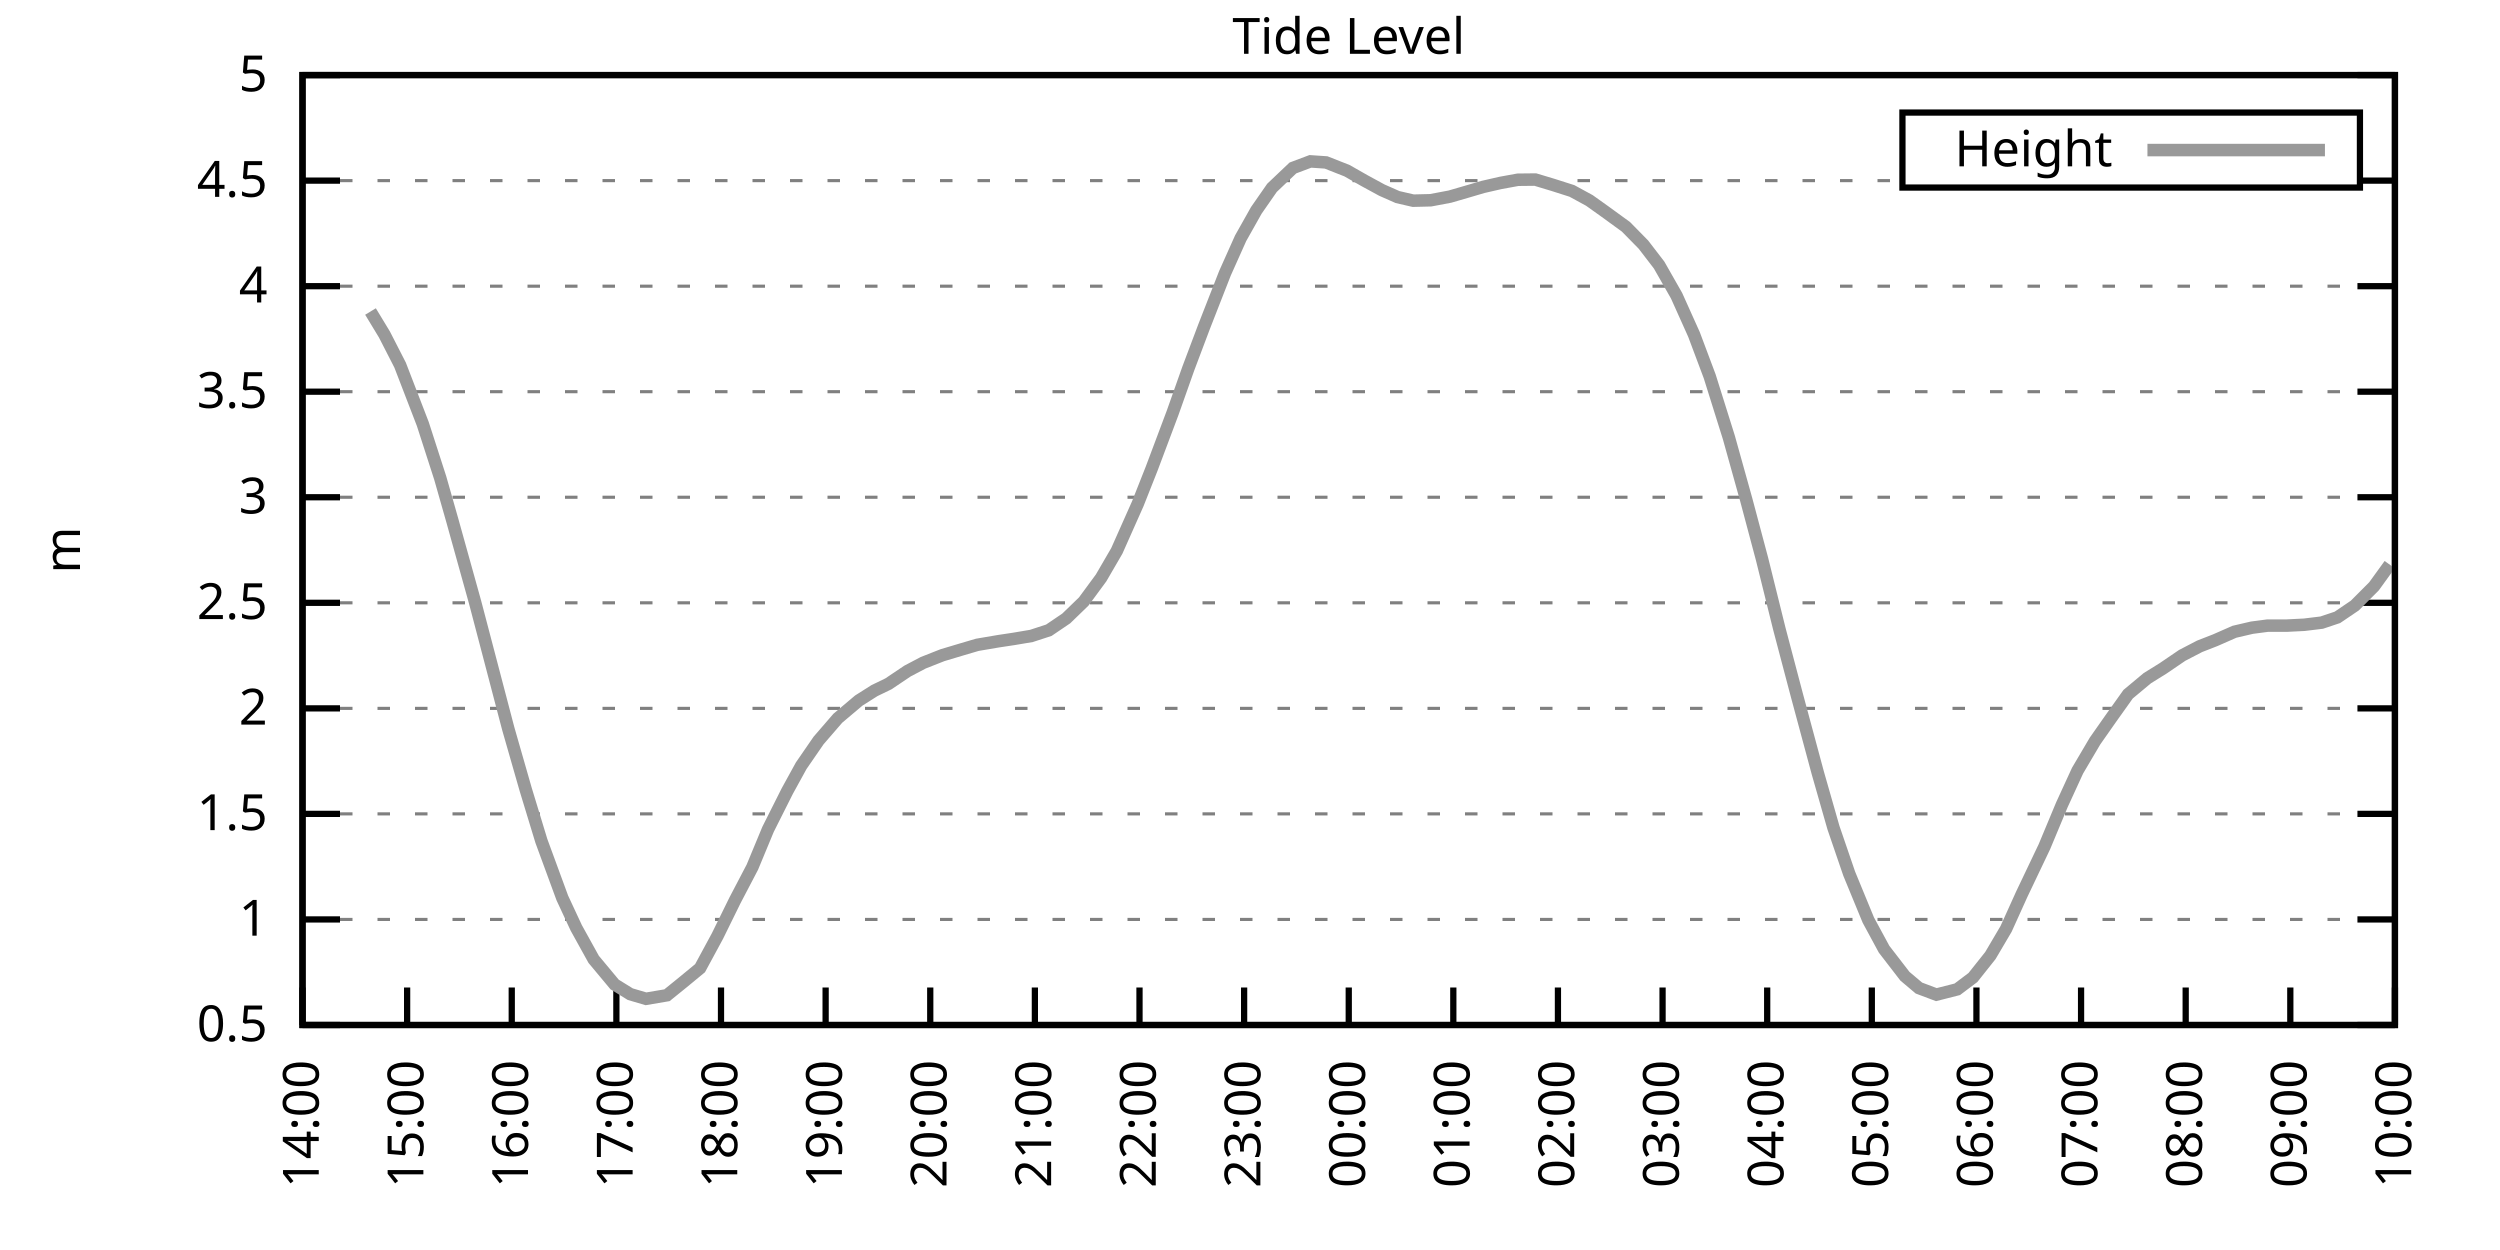
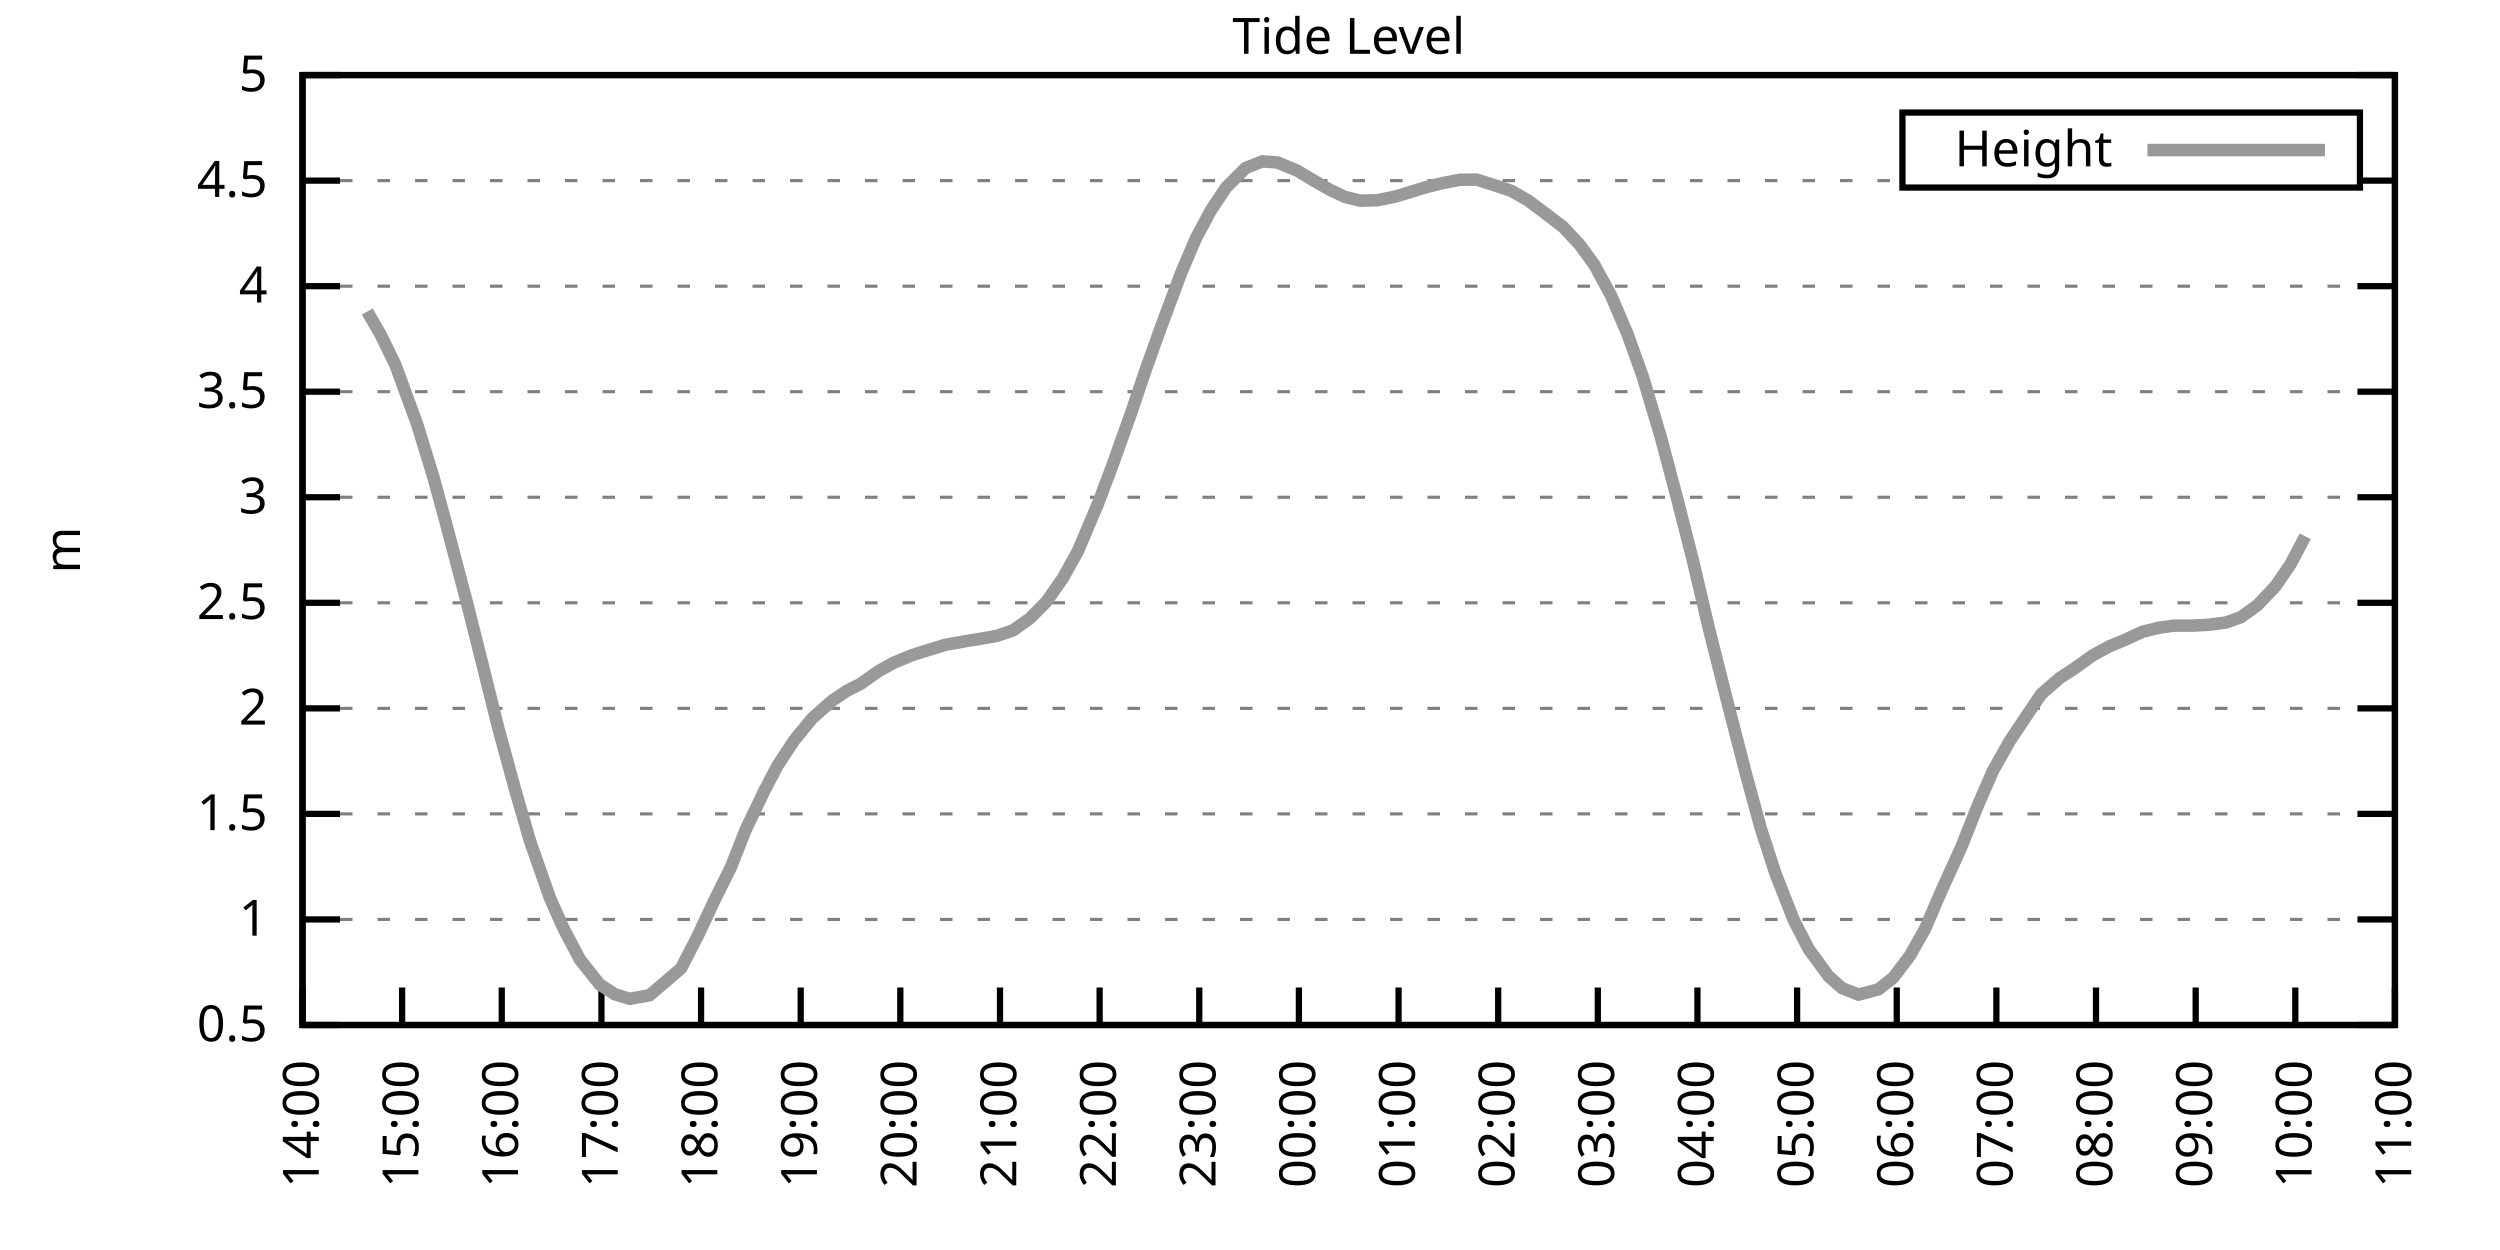
<svg xmlns="http://www.w3.org/2000/svg" xmlns:xlink="http://www.w3.org/1999/xlink" width="400" height="200" viewBox="0 0 400 200">
  <g id="gnuplot_canvas">
    <rect x="0" y="0" width="400" height="200" fill="none" />
    <defs>
      <circle id="gpDot" r="0.5" stroke-width="0.5" stroke="currentColor" />
      <path id="gpPt0" stroke-width="0.333" stroke="currentColor" d="M-1,0 h2 M0,-1 v2" />
      <path id="gpPt1" stroke-width="0.333" stroke="currentColor" d="M-1,-1 L1,1 M1,-1 L-1,1" />
      <path id="gpPt2" stroke-width="0.333" stroke="currentColor" d="M-1,0 L1,0 M0,-1 L0,1 M-1,-1 L1,1 M-1,1 L1,-1" />
      <rect id="gpPt3" stroke-width="0.333" stroke="currentColor" x="-1" y="-1" width="2" height="2" />
      <rect id="gpPt4" stroke-width="0.333" stroke="currentColor" fill="currentColor" x="-1" y="-1" width="2" height="2" />
      <circle id="gpPt5" stroke-width="0.333" stroke="currentColor" cx="0" cy="0" r="1" />
      <use xlink:href="#gpPt5" id="gpPt6" fill="currentColor" stroke="none" />
      <path id="gpPt7" stroke-width="0.333" stroke="currentColor" d="M0,-1.33 L-1.33,0.67 L1.33,0.67 z" />
      <use xlink:href="#gpPt7" id="gpPt8" fill="currentColor" stroke="none" />
      <use xlink:href="#gpPt7" id="gpPt9" stroke="currentColor" transform="rotate(180)" />
      <use xlink:href="#gpPt9" id="gpPt10" fill="currentColor" stroke="none" />
      <use xlink:href="#gpPt3" id="gpPt11" stroke="currentColor" transform="rotate(45)" />
      <use xlink:href="#gpPt11" id="gpPt12" fill="currentColor" stroke="none" />
      <path id="gpPt13" stroke-width="0.333" stroke="currentColor" d="M0,1.330 L1.265,0.411 L0.782,-1.067 L-0.782,-1.076 L-1.265,0.411 z" />
      <use xlink:href="#gpPt13" id="gpPt14" fill="currentColor" stroke="none" />
      <filter id="textbox" filterUnits="objectBoundingBox" x="0" y="0" height="1" width="1">
        <feFlood flood-color="white" flood-opacity="1" result="bgnd" />
        <feComposite in="SourceGraphic" in2="bgnd" operator="atop" />
      </filter>
      <filter id="greybox" filterUnits="objectBoundingBox" x="0" y="0" height="1" width="1">
        <feFlood flood-color="lightgrey" flood-opacity="1" result="grey" />
        <feComposite in="SourceGraphic" in2="grey" operator="atop" />
      </filter>
    </defs>
    <g fill="none" color="white" stroke="currentColor" stroke-width="1.00" stroke-linecap="butt" stroke-linejoin="miter">
</g>
    <g fill="none" color="black" stroke="currentColor" stroke-width="1.00" stroke-linecap="butt" stroke-linejoin="miter">
      <g stroke="none" shape-rendering="crispEdges">
        <polygon fill="rgb(255, 255, 255)" points="48.40,164.00 383.18,164.00 383.18,12.02 48.40,12.02 " />
      </g>
    </g>
    <g fill="none" color="black" stroke="currentColor" stroke-width="1.00" stroke-linecap="butt" stroke-linejoin="miter">
</g>
    <g fill="none" color="black" stroke="black" stroke-width="0.50" stroke-linecap="butt" stroke-linejoin="miter">
</g>
    <g fill="none" color="gray" stroke="currentColor" stroke-width="0.50" stroke-linecap="butt" stroke-linejoin="miter">
      <path stroke="gray" stroke-dasharray="2,4" class="gridline" d="M48.40,164.00 L383.19,164.00  " />
    </g>
    <g fill="none" color="gray" stroke="gray" stroke-width="1.00" stroke-linecap="butt" stroke-linejoin="miter">
</g>
    <g fill="none" color="black" stroke="currentColor" stroke-width="1.00" stroke-linecap="butt" stroke-linejoin="miter">
      <path stroke="black" d="M48.40,164.00 L54.40,164.00 M383.19,164.00 L377.19,164.00  " />
      <g transform="translate(42.80,166.60)" stroke="none" fill="black" font-family="Sans" font-size="8.00" text-anchor="end">
        <text>
          <tspan font-family="Sans"> 0.5</tspan>
        </text>
      </g>
    </g>
    <g fill="none" color="black" stroke="currentColor" stroke-width="1.00" stroke-linecap="butt" stroke-linejoin="miter">
</g>
    <g fill="none" color="black" stroke="black" stroke-width="0.50" stroke-linecap="butt" stroke-linejoin="miter">
</g>
    <g fill="none" color="gray" stroke="currentColor" stroke-width="0.50" stroke-linecap="butt" stroke-linejoin="miter">
      <path stroke="gray" stroke-dasharray="2,4" class="gridline" d="M48.40,147.11 L383.19,147.11  " />
    </g>
    <g fill="none" color="gray" stroke="gray" stroke-width="1.00" stroke-linecap="butt" stroke-linejoin="miter">
</g>
    <g fill="none" color="black" stroke="currentColor" stroke-width="1.00" stroke-linecap="butt" stroke-linejoin="miter">
      <path stroke="black" d="M48.40,147.11 L54.40,147.11 M383.19,147.11 L377.19,147.11  " />
      <g transform="translate(42.80,149.71)" stroke="none" fill="black" font-family="Sans" font-size="8.00" text-anchor="end">
        <text>
          <tspan font-family="Sans"> 1</tspan>
        </text>
      </g>
    </g>
    <g fill="none" color="black" stroke="currentColor" stroke-width="1.00" stroke-linecap="butt" stroke-linejoin="miter">
</g>
    <g fill="none" color="black" stroke="black" stroke-width="0.50" stroke-linecap="butt" stroke-linejoin="miter">
</g>
    <g fill="none" color="gray" stroke="currentColor" stroke-width="0.50" stroke-linecap="butt" stroke-linejoin="miter">
      <path stroke="gray" stroke-dasharray="2,4" class="gridline" d="M48.40,130.22 L383.19,130.22  " />
    </g>
    <g fill="none" color="gray" stroke="gray" stroke-width="1.00" stroke-linecap="butt" stroke-linejoin="miter">
</g>
    <g fill="none" color="black" stroke="currentColor" stroke-width="1.00" stroke-linecap="butt" stroke-linejoin="miter">
      <path stroke="black" d="M48.40,130.22 L54.40,130.22 M383.19,130.22 L377.19,130.22  " />
      <g transform="translate(42.80,132.82)" stroke="none" fill="black" font-family="Sans" font-size="8.00" text-anchor="end">
        <text>
          <tspan font-family="Sans"> 1.5</tspan>
        </text>
      </g>
    </g>
    <g fill="none" color="black" stroke="currentColor" stroke-width="1.00" stroke-linecap="butt" stroke-linejoin="miter">
</g>
    <g fill="none" color="black" stroke="black" stroke-width="0.50" stroke-linecap="butt" stroke-linejoin="miter">
</g>
    <g fill="none" color="gray" stroke="currentColor" stroke-width="0.50" stroke-linecap="butt" stroke-linejoin="miter">
      <path stroke="gray" stroke-dasharray="2,4" class="gridline" d="M48.40,113.34 L383.19,113.34  " />
    </g>
    <g fill="none" color="gray" stroke="gray" stroke-width="1.00" stroke-linecap="butt" stroke-linejoin="miter">
</g>
    <g fill="none" color="black" stroke="currentColor" stroke-width="1.00" stroke-linecap="butt" stroke-linejoin="miter">
      <path stroke="black" d="M48.40,113.34 L54.40,113.34 M383.19,113.34 L377.19,113.34  " />
      <g transform="translate(42.80,115.94)" stroke="none" fill="black" font-family="Sans" font-size="8.00" text-anchor="end">
        <text>
          <tspan font-family="Sans"> 2</tspan>
        </text>
      </g>
    </g>
    <g fill="none" color="black" stroke="currentColor" stroke-width="1.00" stroke-linecap="butt" stroke-linejoin="miter">
</g>
    <g fill="none" color="black" stroke="black" stroke-width="0.50" stroke-linecap="butt" stroke-linejoin="miter">
</g>
    <g fill="none" color="gray" stroke="currentColor" stroke-width="0.50" stroke-linecap="butt" stroke-linejoin="miter">
      <path stroke="gray" stroke-dasharray="2,4" class="gridline" d="M48.40,96.45 L383.19,96.45  " />
    </g>
    <g fill="none" color="gray" stroke="gray" stroke-width="1.00" stroke-linecap="butt" stroke-linejoin="miter">
</g>
    <g fill="none" color="black" stroke="currentColor" stroke-width="1.00" stroke-linecap="butt" stroke-linejoin="miter">
      <path stroke="black" d="M48.40,96.45 L54.40,96.45 M383.19,96.45 L377.19,96.45  " />
      <g transform="translate(42.80,99.05)" stroke="none" fill="black" font-family="Sans" font-size="8.00" text-anchor="end">
        <text>
          <tspan font-family="Sans"> 2.5</tspan>
        </text>
      </g>
    </g>
    <g fill="none" color="black" stroke="currentColor" stroke-width="1.00" stroke-linecap="butt" stroke-linejoin="miter">
</g>
    <g fill="none" color="black" stroke="black" stroke-width="0.50" stroke-linecap="butt" stroke-linejoin="miter">
</g>
    <g fill="none" color="gray" stroke="currentColor" stroke-width="0.50" stroke-linecap="butt" stroke-linejoin="miter">
      <path stroke="gray" stroke-dasharray="2,4" class="gridline" d="M48.40,79.56 L383.19,79.56  " />
    </g>
    <g fill="none" color="gray" stroke="gray" stroke-width="1.00" stroke-linecap="butt" stroke-linejoin="miter">
</g>
    <g fill="none" color="black" stroke="currentColor" stroke-width="1.00" stroke-linecap="butt" stroke-linejoin="miter">
      <path stroke="black" d="M48.40,79.56 L54.40,79.56 M383.19,79.56 L377.19,79.56  " />
      <g transform="translate(42.80,82.16)" stroke="none" fill="black" font-family="Sans" font-size="8.00" text-anchor="end">
        <text>
          <tspan font-family="Sans"> 3</tspan>
        </text>
      </g>
    </g>
    <g fill="none" color="black" stroke="currentColor" stroke-width="1.00" stroke-linecap="butt" stroke-linejoin="miter">
</g>
    <g fill="none" color="black" stroke="black" stroke-width="0.50" stroke-linecap="butt" stroke-linejoin="miter">
</g>
    <g fill="none" color="gray" stroke="currentColor" stroke-width="0.50" stroke-linecap="butt" stroke-linejoin="miter">
      <path stroke="gray" stroke-dasharray="2,4" class="gridline" d="M48.40,62.67 L383.19,62.67  " />
    </g>
    <g fill="none" color="gray" stroke="gray" stroke-width="1.00" stroke-linecap="butt" stroke-linejoin="miter">
</g>
    <g fill="none" color="black" stroke="currentColor" stroke-width="1.00" stroke-linecap="butt" stroke-linejoin="miter">
      <path stroke="black" d="M48.40,62.67 L54.40,62.67 M383.19,62.67 L377.19,62.67  " />
      <g transform="translate(42.80,65.27)" stroke="none" fill="black" font-family="Sans" font-size="8.00" text-anchor="end">
        <text>
          <tspan font-family="Sans"> 3.5</tspan>
        </text>
      </g>
    </g>
    <g fill="none" color="black" stroke="currentColor" stroke-width="1.00" stroke-linecap="butt" stroke-linejoin="miter">
</g>
    <g fill="none" color="black" stroke="black" stroke-width="0.50" stroke-linecap="butt" stroke-linejoin="miter">
</g>
    <g fill="none" color="gray" stroke="currentColor" stroke-width="0.50" stroke-linecap="butt" stroke-linejoin="miter">
      <path stroke="gray" stroke-dasharray="2,4" class="gridline" d="M48.40,45.79 L383.19,45.79  " />
    </g>
    <g fill="none" color="gray" stroke="gray" stroke-width="1.00" stroke-linecap="butt" stroke-linejoin="miter">
</g>
    <g fill="none" color="black" stroke="currentColor" stroke-width="1.00" stroke-linecap="butt" stroke-linejoin="miter">
      <path stroke="black" d="M48.40,45.79 L54.40,45.79 M383.19,45.79 L377.19,45.79  " />
      <g transform="translate(42.80,48.39)" stroke="none" fill="black" font-family="Sans" font-size="8.00" text-anchor="end">
        <text>
          <tspan font-family="Sans"> 4</tspan>
        </text>
      </g>
    </g>
    <g fill="none" color="black" stroke="currentColor" stroke-width="1.00" stroke-linecap="butt" stroke-linejoin="miter">
</g>
    <g fill="none" color="black" stroke="black" stroke-width="0.50" stroke-linecap="butt" stroke-linejoin="miter">
</g>
    <g fill="none" color="gray" stroke="currentColor" stroke-width="0.50" stroke-linecap="butt" stroke-linejoin="miter">
      <path stroke="gray" stroke-dasharray="2,4" class="gridline" d="M48.40,28.90 L304.39,28.90 M377.59,28.90 L383.19,28.90  " />
    </g>
    <g fill="none" color="gray" stroke="gray" stroke-width="1.00" stroke-linecap="butt" stroke-linejoin="miter">
</g>
    <g fill="none" color="black" stroke="currentColor" stroke-width="1.00" stroke-linecap="butt" stroke-linejoin="miter">
      <path stroke="black" d="M48.40,28.90 L54.40,28.90 M383.19,28.90 L377.19,28.90  " />
      <g transform="translate(42.80,31.50)" stroke="none" fill="black" font-family="Sans" font-size="8.00" text-anchor="end">
        <text>
          <tspan font-family="Sans"> 4.5</tspan>
        </text>
      </g>
    </g>
    <g fill="none" color="black" stroke="currentColor" stroke-width="1.00" stroke-linecap="butt" stroke-linejoin="miter">
</g>
    <g fill="none" color="black" stroke="black" stroke-width="0.50" stroke-linecap="butt" stroke-linejoin="miter">
</g>
    <g fill="none" color="gray" stroke="currentColor" stroke-width="0.50" stroke-linecap="butt" stroke-linejoin="miter">
      <path stroke="gray" stroke-dasharray="2,4" class="gridline" d="M48.40,12.01 L383.19,12.01  " />
    </g>
    <g fill="none" color="gray" stroke="gray" stroke-width="1.00" stroke-linecap="butt" stroke-linejoin="miter">
</g>
    <g fill="none" color="black" stroke="currentColor" stroke-width="1.00" stroke-linecap="butt" stroke-linejoin="miter">
      <path stroke="black" d="M48.40,12.01 L54.40,12.01 M383.19,12.01 L377.19,12.01  " />
      <g transform="translate(42.80,14.61)" stroke="none" fill="black" font-family="Sans" font-size="8.00" text-anchor="end">
        <text>
          <tspan font-family="Sans"> 5</tspan>
        </text>
      </g>
    </g>
    <g fill="none" color="black" stroke="currentColor" stroke-width="1.00" stroke-linecap="butt" stroke-linejoin="miter">
      <path stroke="black" d="M48.40,164.00 L48.40,158.00  " />
      <g transform="translate(51.00,169.60) rotate(270.00)" stroke="none" fill="black" font-family="Sans" font-size="8.00" text-anchor="end">
        <text>
          <tspan font-family="Sans">14:00</tspan>
        </text>
      </g>
    </g>
    <g fill="none" color="black" stroke="currentColor" stroke-width="1.00" stroke-linecap="butt" stroke-linejoin="miter">
-       <path stroke="black" d="M65.14,164.00 L65.14,158.00  " />
-       <g transform="translate(67.74,169.60) rotate(270.00)" stroke="none" fill="black" font-family="Sans" font-size="8.00" text-anchor="end">
+       <path stroke="black" d="M64.34,164.00 L64.34,158.00  " />
+       <g transform="translate(66.94,169.60) rotate(270.00)" stroke="none" fill="black" font-family="Sans" font-size="8.00" text-anchor="end">
        <text>
          <tspan font-family="Sans">15:00</tspan>
        </text>
      </g>
    </g>
    <g fill="none" color="black" stroke="currentColor" stroke-width="1.00" stroke-linecap="butt" stroke-linejoin="miter">
-       <path stroke="black" d="M81.88,164.00 L81.88,158.00  " />
-       <g transform="translate(84.48,169.60) rotate(270.00)" stroke="none" fill="black" font-family="Sans" font-size="8.00" text-anchor="end">
+       <path stroke="black" d="M80.28,164.00 L80.28,158.00  " />
+       <g transform="translate(82.88,169.60) rotate(270.00)" stroke="none" fill="black" font-family="Sans" font-size="8.00" text-anchor="end">
        <text>
          <tspan font-family="Sans">16:00</tspan>
        </text>
      </g>
    </g>
    <g fill="none" color="black" stroke="currentColor" stroke-width="1.00" stroke-linecap="butt" stroke-linejoin="miter">
-       <path stroke="black" d="M98.62,164.00 L98.62,158.00  " />
-       <g transform="translate(101.22,169.60) rotate(270.00)" stroke="none" fill="black" font-family="Sans" font-size="8.00" text-anchor="end">
+       <path stroke="black" d="M96.23,164.00 L96.23,158.00  " />
+       <g transform="translate(98.83,169.60) rotate(270.00)" stroke="none" fill="black" font-family="Sans" font-size="8.00" text-anchor="end">
        <text>
          <tspan font-family="Sans">17:00</tspan>
        </text>
      </g>
    </g>
    <g fill="none" color="black" stroke="currentColor" stroke-width="1.00" stroke-linecap="butt" stroke-linejoin="miter">
-       <path stroke="black" d="M115.36,164.00 L115.36,158.00  " />
-       <g transform="translate(117.96,169.60) rotate(270.00)" stroke="none" fill="black" font-family="Sans" font-size="8.00" text-anchor="end">
+       <path stroke="black" d="M112.17,164.00 L112.17,158.00  " />
+       <g transform="translate(114.77,169.60) rotate(270.00)" stroke="none" fill="black" font-family="Sans" font-size="8.00" text-anchor="end">
        <text>
          <tspan font-family="Sans">18:00</tspan>
        </text>
      </g>
    </g>
    <g fill="none" color="black" stroke="currentColor" stroke-width="1.00" stroke-linecap="butt" stroke-linejoin="miter">
-       <path stroke="black" d="M132.10,164.00 L132.10,158.00  " />
-       <g transform="translate(134.70,169.60) rotate(270.00)" stroke="none" fill="black" font-family="Sans" font-size="8.00" text-anchor="end">
+       <path stroke="black" d="M128.11,164.00 L128.11,158.00  " />
+       <g transform="translate(130.71,169.60) rotate(270.00)" stroke="none" fill="black" font-family="Sans" font-size="8.00" text-anchor="end">
        <text>
          <tspan font-family="Sans">19:00</tspan>
        </text>
      </g>
    </g>
    <g fill="none" color="black" stroke="currentColor" stroke-width="1.00" stroke-linecap="butt" stroke-linejoin="miter">
-       <path stroke="black" d="M148.84,164.00 L148.84,158.00  " />
-       <g transform="translate(151.44,169.60) rotate(270.00)" stroke="none" fill="black" font-family="Sans" font-size="8.00" text-anchor="end">
+       <path stroke="black" d="M144.05,164.00 L144.05,158.00  " />
+       <g transform="translate(146.65,169.60) rotate(270.00)" stroke="none" fill="black" font-family="Sans" font-size="8.00" text-anchor="end">
        <text>
          <tspan font-family="Sans">20:00</tspan>
        </text>
      </g>
    </g>
    <g fill="none" color="black" stroke="currentColor" stroke-width="1.00" stroke-linecap="butt" stroke-linejoin="miter">
-       <path stroke="black" d="M165.58,164.00 L165.58,158.00  " />
-       <g transform="translate(168.18,169.60) rotate(270.00)" stroke="none" fill="black" font-family="Sans" font-size="8.00" text-anchor="end">
+       <path stroke="black" d="M160.00,164.00 L160.00,158.00  " />
+       <g transform="translate(162.60,169.60) rotate(270.00)" stroke="none" fill="black" font-family="Sans" font-size="8.00" text-anchor="end">
        <text>
          <tspan font-family="Sans">21:00</tspan>
        </text>
      </g>
    </g>
    <g fill="none" color="black" stroke="currentColor" stroke-width="1.00" stroke-linecap="butt" stroke-linejoin="miter">
-       <path stroke="black" d="M182.32,164.00 L182.32,158.00  " />
-       <g transform="translate(184.92,169.60) rotate(270.00)" stroke="none" fill="black" font-family="Sans" font-size="8.00" text-anchor="end">
+       <path stroke="black" d="M175.94,164.00 L175.94,158.00  " />
+       <g transform="translate(178.54,169.60) rotate(270.00)" stroke="none" fill="black" font-family="Sans" font-size="8.00" text-anchor="end">
        <text>
          <tspan font-family="Sans">22:00</tspan>
        </text>
      </g>
    </g>
    <g fill="none" color="black" stroke="currentColor" stroke-width="1.00" stroke-linecap="butt" stroke-linejoin="miter">
-       <path stroke="black" d="M199.06,164.00 L199.06,158.00  " />
-       <g transform="translate(201.66,169.60) rotate(270.00)" stroke="none" fill="black" font-family="Sans" font-size="8.00" text-anchor="end">
+       <path stroke="black" d="M191.88,164.00 L191.88,158.00  " />
+       <g transform="translate(194.48,169.60) rotate(270.00)" stroke="none" fill="black" font-family="Sans" font-size="8.00" text-anchor="end">
        <text>
          <tspan font-family="Sans">23:00</tspan>
        </text>
      </g>
    </g>
    <g fill="none" color="black" stroke="currentColor" stroke-width="1.00" stroke-linecap="butt" stroke-linejoin="miter">
-       <path stroke="black" d="M215.80,164.00 L215.80,158.00  " />
-       <g transform="translate(218.40,169.60) rotate(270.00)" stroke="none" fill="black" font-family="Sans" font-size="8.00" text-anchor="end">
+       <path stroke="black" d="M207.82,164.00 L207.82,158.00  " />
+       <g transform="translate(210.42,169.60) rotate(270.00)" stroke="none" fill="black" font-family="Sans" font-size="8.00" text-anchor="end">
        <text>
          <tspan font-family="Sans">00:00</tspan>
        </text>
      </g>
    </g>
    <g fill="none" color="black" stroke="currentColor" stroke-width="1.00" stroke-linecap="butt" stroke-linejoin="miter">
-       <path stroke="black" d="M232.53,164.00 L232.53,158.00  " />
-       <g transform="translate(235.13,169.60) rotate(270.00)" stroke="none" fill="black" font-family="Sans" font-size="8.00" text-anchor="end">
+       <path stroke="black" d="M223.77,164.00 L223.77,158.00  " />
+       <g transform="translate(226.37,169.60) rotate(270.00)" stroke="none" fill="black" font-family="Sans" font-size="8.00" text-anchor="end">
        <text>
          <tspan font-family="Sans">01:00</tspan>
        </text>
      </g>
    </g>
    <g fill="none" color="black" stroke="currentColor" stroke-width="1.00" stroke-linecap="butt" stroke-linejoin="miter">
-       <path stroke="black" d="M249.27,164.00 L249.27,158.00  " />
-       <g transform="translate(251.87,169.60) rotate(270.00)" stroke="none" fill="black" font-family="Sans" font-size="8.00" text-anchor="end">
+       <path stroke="black" d="M239.71,164.00 L239.71,158.00  " />
+       <g transform="translate(242.31,169.60) rotate(270.00)" stroke="none" fill="black" font-family="Sans" font-size="8.00" text-anchor="end">
        <text>
          <tspan font-family="Sans">02:00</tspan>
        </text>
      </g>
    </g>
    <g fill="none" color="black" stroke="currentColor" stroke-width="1.00" stroke-linecap="butt" stroke-linejoin="miter">
-       <path stroke="black" d="M266.01,164.00 L266.01,158.00  " />
-       <g transform="translate(268.61,169.60) rotate(270.00)" stroke="none" fill="black" font-family="Sans" font-size="8.00" text-anchor="end">
+       <path stroke="black" d="M255.65,164.00 L255.65,158.00  " />
+       <g transform="translate(258.25,169.60) rotate(270.00)" stroke="none" fill="black" font-family="Sans" font-size="8.00" text-anchor="end">
        <text>
          <tspan font-family="Sans">03:00</tspan>
        </text>
      </g>
    </g>
    <g fill="none" color="black" stroke="currentColor" stroke-width="1.00" stroke-linecap="butt" stroke-linejoin="miter">
-       <path stroke="black" d="M282.75,164.00 L282.75,158.00  " />
-       <g transform="translate(285.35,169.60) rotate(270.00)" stroke="none" fill="black" font-family="Sans" font-size="8.00" text-anchor="end">
+       <path stroke="black" d="M271.59,164.00 L271.59,158.00  " />
+       <g transform="translate(274.19,169.60) rotate(270.00)" stroke="none" fill="black" font-family="Sans" font-size="8.00" text-anchor="end">
        <text>
          <tspan font-family="Sans">04:00</tspan>
        </text>
      </g>
    </g>
    <g fill="none" color="black" stroke="currentColor" stroke-width="1.00" stroke-linecap="butt" stroke-linejoin="miter">
-       <path stroke="black" d="M299.49,164.00 L299.49,158.00  " />
-       <g transform="translate(302.09,169.60) rotate(270.00)" stroke="none" fill="black" font-family="Sans" font-size="8.00" text-anchor="end">
+       <path stroke="black" d="M287.54,164.00 L287.54,158.00  " />
+       <g transform="translate(290.14,169.60) rotate(270.00)" stroke="none" fill="black" font-family="Sans" font-size="8.00" text-anchor="end">
        <text>
          <tspan font-family="Sans">05:00</tspan>
        </text>
      </g>
    </g>
    <g fill="none" color="black" stroke="currentColor" stroke-width="1.00" stroke-linecap="butt" stroke-linejoin="miter">
-       <path stroke="black" d="M316.23,164.00 L316.23,158.00  " />
-       <g transform="translate(318.83,169.60) rotate(270.00)" stroke="none" fill="black" font-family="Sans" font-size="8.00" text-anchor="end">
+       <path stroke="black" d="M303.48,164.00 L303.48,158.00  " />
+       <g transform="translate(306.08,169.60) rotate(270.00)" stroke="none" fill="black" font-family="Sans" font-size="8.00" text-anchor="end">
        <text>
          <tspan font-family="Sans">06:00</tspan>
        </text>
      </g>
    </g>
    <g fill="none" color="black" stroke="currentColor" stroke-width="1.00" stroke-linecap="butt" stroke-linejoin="miter">
-       <path stroke="black" d="M332.97,164.00 L332.97,158.00  " />
-       <g transform="translate(335.57,169.60) rotate(270.00)" stroke="none" fill="black" font-family="Sans" font-size="8.00" text-anchor="end">
+       <path stroke="black" d="M319.42,164.00 L319.42,158.00  " />
+       <g transform="translate(322.02,169.60) rotate(270.00)" stroke="none" fill="black" font-family="Sans" font-size="8.00" text-anchor="end">
        <text>
          <tspan font-family="Sans">07:00</tspan>
        </text>
      </g>
    </g>
    <g fill="none" color="black" stroke="currentColor" stroke-width="1.00" stroke-linecap="butt" stroke-linejoin="miter">
-       <path stroke="black" d="M349.71,164.00 L349.71,158.00  " />
-       <g transform="translate(352.31,169.60) rotate(270.00)" stroke="none" fill="black" font-family="Sans" font-size="8.00" text-anchor="end">
+       <path stroke="black" d="M335.36,164.00 L335.36,158.00  " />
+       <g transform="translate(337.96,169.60) rotate(270.00)" stroke="none" fill="black" font-family="Sans" font-size="8.00" text-anchor="end">
        <text>
          <tspan font-family="Sans">08:00</tspan>
        </text>
      </g>
    </g>
    <g fill="none" color="black" stroke="currentColor" stroke-width="1.00" stroke-linecap="butt" stroke-linejoin="miter">
-       <path stroke="black" d="M366.45,164.00 L366.45,158.00  " />
-       <g transform="translate(369.05,169.60) rotate(270.00)" stroke="none" fill="black" font-family="Sans" font-size="8.00" text-anchor="end">
+       <path stroke="black" d="M351.31,164.00 L351.31,158.00  " />
+       <g transform="translate(353.91,169.60) rotate(270.00)" stroke="none" fill="black" font-family="Sans" font-size="8.00" text-anchor="end">
        <text>
          <tspan font-family="Sans">09:00</tspan>
+         </text>
+       </g>
+     </g>
+     <g fill="none" color="black" stroke="currentColor" stroke-width="1.00" stroke-linecap="butt" stroke-linejoin="miter">
+       <path stroke="black" d="M367.25,164.00 L367.25,158.00  " />
+       <g transform="translate(369.85,169.60) rotate(270.00)" stroke="none" fill="black" font-family="Sans" font-size="8.00" text-anchor="end">
+         <text>
+           <tspan font-family="Sans">10:00</tspan>
        </text>
      </g>
    </g>
    <g fill="none" color="black" stroke="currentColor" stroke-width="1.00" stroke-linecap="butt" stroke-linejoin="miter">
      <path stroke="black" d="M383.19,164.00 L383.19,158.00  " />
      <g transform="translate(385.79,169.60) rotate(270.00)" stroke="none" fill="black" font-family="Sans" font-size="8.00" text-anchor="end">
        <text>
-           <tspan font-family="Sans">10:00</tspan>
+           <tspan font-family="Sans">11:00</tspan>
        </text>
      </g>
    </g>
    <g fill="none" color="black" stroke="currentColor" stroke-width="1.00" stroke-linecap="butt" stroke-linejoin="miter">
</g>
    <g fill="none" color="black" stroke="currentColor" stroke-width="1.00" stroke-linecap="butt" stroke-linejoin="miter">
      <path stroke="black" d="M48.40,12.01 L48.40,164.00 L383.19,164.00 L383.19,12.01 L48.40,12.01 Z  " />
    </g>
    <g fill="none" color="black" stroke="currentColor" stroke-width="1.00" stroke-linecap="butt" stroke-linejoin="miter">
</g>
    <g fill="none" color="black" stroke="currentColor" stroke-width="1.00" stroke-linecap="butt" stroke-linejoin="miter">
      <path stroke="black" d="M304.39,30.01 L304.39,18.01 L377.59,18.01 L377.59,30.01 L304.39,30.01 Z  " />
    </g>
    <g id="Tide_level_plot_1">
      <g fill="none" color="white" stroke="black" stroke-width="2.00" stroke-linecap="butt" stroke-linejoin="miter">
</g>
      <g fill="none" color="black" stroke="currentColor" stroke-width="2.00" stroke-linecap="butt" stroke-linejoin="miter">
        <g transform="translate(337.99,26.61)" stroke="none" fill="black" font-family="Sans" font-size="8.00" text-anchor="end">
          <text>
            <tspan font-family="Sans">Height</tspan>
          </text>
        </g>
      </g>
      <g fill="none" color="black" stroke="currentColor" stroke-width="2.00" stroke-linecap="butt" stroke-linejoin="miter">
-         <path stroke="rgb(153, 153, 153)" d="M343.59,24.01 L371.99,24.01 M59.28,49.84 L61.51,53.52 L64.02,58.42 L67.65,67.84 L70.44,76.49 L72.39,83.34   L76.02,96.38 L78.53,105.94 L81.32,116.58 L84.11,126.31 L86.62,134.55 L89.97,143.67 L92.20,148.46 L94.99,153.50   L98.34,157.52 L100.85,159.07 L103.36,159.81 L106.71,159.24 L109.22,157.21 L112.01,154.91 L114.80,149.75 L117.59,144.07   L120.38,138.74 L122.89,132.69 L125.96,126.58 L128.19,122.52 L130.98,118.47 L134.05,114.92 L137.40,112.09 L139.91,110.50   L142.14,109.42 L145.21,107.36 L147.72,106.04 L150.79,104.83 L153.86,103.91 L156.37,103.17 L159.72,102.60 L162.23,102.22   L165.02,101.75 L167.81,100.84 L170.60,98.95 L173.39,96.25 L176.18,92.46 L178.69,88.14 L182.04,80.61 L184.27,74.97   L187.62,66.05 L190.13,58.96 L192.64,52.30 L195.99,43.73 L198.50,38.12 L201.01,33.66 L203.52,30.05 L206.87,26.87   L209.66,25.82 L212.17,25.99 L215.52,27.31 L218.31,28.90 L221.10,30.42 L223.61,31.53 L226.12,32.11 L228.91,32.04   L231.98,31.46 L234.77,30.65 L237.28,29.91 L240.07,29.27 L242.86,28.76 L245.65,28.73 L248.44,29.57 L251.51,30.55   L254.30,32.07 L256.81,33.86 L260.15,36.29 L262.94,39.13 L265.46,42.41 L268.25,47.31 L271.04,53.52 L273.55,60.21   L276.62,70.00 L279.41,80.00 L281.92,89.42 L284.71,100.67 L287.50,111.24 L290.84,123.64 L293.35,132.42 L295.87,139.78   L298.93,147.21 L301.45,151.87 L304.79,156.20 L307.03,158.09 L309.82,159.14 L313.16,158.29 L315.67,156.40 L318.46,152.89   L320.97,148.63 L323.49,143.06 L327.11,135.46 L329.90,128.77 L332.41,123.30 L335.20,118.57 L337.71,114.99 L340.50,111.07   L343.57,108.51 L346.08,106.95 L349.15,104.86 L351.94,103.41 L354.45,102.43 L357.52,101.08 L360.31,100.43 L362.82,100.10   L365.89,100.10 L368.68,99.96 L371.47,99.62 L373.98,98.78 L376.77,96.89 L379.84,93.81 L382.35,90.34  " />
+         <path stroke="rgb(153, 153, 153)" d="M343.59,24.01 L371.99,24.01 M58.76,49.84 L60.89,53.52 L63.28,58.42 L66.73,67.84 L69.39,76.49 L71.25,83.34   L74.70,96.38 L77.10,105.94 L79.75,116.58 L82.41,126.31 L84.80,134.55 L87.99,143.67 L90.12,148.46 L92.77,153.50   L95.96,157.52 L98.35,159.07 L100.74,159.81 L103.93,159.24 L106.32,157.21 L108.98,154.91 L111.64,149.75 L114.30,144.07   L116.95,138.74 L119.34,132.69 L122.27,126.58 L124.39,122.52 L127.05,118.47 L129.97,114.92 L133.16,112.09 L135.55,110.50   L137.68,109.42 L140.60,107.36 L142.99,106.04 L145.91,104.83 L148.84,103.91 L151.23,103.17 L154.42,102.60 L156.81,102.22   L159.47,101.75 L162.12,100.84 L164.78,98.95 L167.44,96.25 L170.09,92.46 L172.48,88.14 L175.67,80.61 L177.80,74.97   L180.99,66.05 L183.38,58.96 L185.77,52.30 L188.96,43.73 L191.35,38.12 L193.74,33.66 L196.13,30.05 L199.32,26.87   L201.98,25.82 L204.37,25.99 L207.56,27.31 L210.22,28.90 L212.87,30.42 L215.26,31.53 L217.65,32.11 L220.31,32.04   L223.23,31.46 L225.89,30.65 L228.28,29.91 L230.94,29.27 L233.60,28.76 L236.25,28.73 L238.91,29.57 L241.83,30.55   L244.49,32.07 L246.88,33.86 L250.07,36.29 L252.73,39.13 L255.12,42.41 L257.78,47.31 L260.43,53.52 L262.83,60.21   L265.75,70.00 L268.40,80.00 L270.80,89.42 L273.45,100.67 L276.11,111.24 L279.30,123.64 L281.69,132.42 L284.08,139.78   L287.00,147.21 L289.40,151.87 L292.58,156.20 L294.71,158.09 L297.37,159.14 L300.56,158.29 L302.95,156.40 L305.60,152.89   L308.00,148.63 L310.39,143.06 L313.84,135.46 L316.50,128.77 L318.89,123.30 L321.55,118.57 L323.94,114.99 L326.59,111.07   L329.52,108.51 L331.91,106.95 L334.83,104.86 L337.49,103.41 L339.88,102.43 L342.80,101.08 L345.46,100.43 L347.85,100.10   L350.77,100.10 L353.43,99.96 L356.09,99.62 L358.48,98.78 L361.14,96.89 L364.06,93.81 L366.45,90.34 L368.84,85.81    " />
      </g>
    </g>
    <g fill="none" color="black" stroke="currentColor" stroke-width="2.00" stroke-linecap="butt" stroke-linejoin="miter">
</g>
    <g fill="none" color="black" stroke="black" stroke-width="1.00" stroke-linecap="butt" stroke-linejoin="miter">
</g>
    <g fill="none" color="black" stroke="currentColor" stroke-width="1.00" stroke-linecap="butt" stroke-linejoin="miter">
      <path stroke="black" d="M48.40,12.01 L48.40,164.00 L383.19,164.00 L383.19,12.01 L48.40,12.01 Z  " />
      <g transform="translate(12.80,88.01) rotate(270.00)" stroke="none" fill="black" font-family="Sans" font-size="8.00" text-anchor="middle">
        <text>
          <tspan font-family="Sans">m</tspan>
        </text>
      </g>
    </g>
    <g fill="none" color="black" stroke="currentColor" stroke-width="1.00" stroke-linecap="butt" stroke-linejoin="miter">
</g>
    <g fill="none" color="black" stroke="currentColor" stroke-width="1.00" stroke-linecap="butt" stroke-linejoin="miter">
      <g transform="translate(215.79,8.61)" stroke="none" fill="black" font-family="Sans" font-size="8.00" text-anchor="middle">
        <text>
          <tspan font-family="Sans">Tide Level</tspan>
        </text>
      </g>
    </g>
    <g fill="none" color="black" stroke="currentColor" stroke-width="1.00" stroke-linecap="butt" stroke-linejoin="miter">
</g>
  </g>
</svg>
